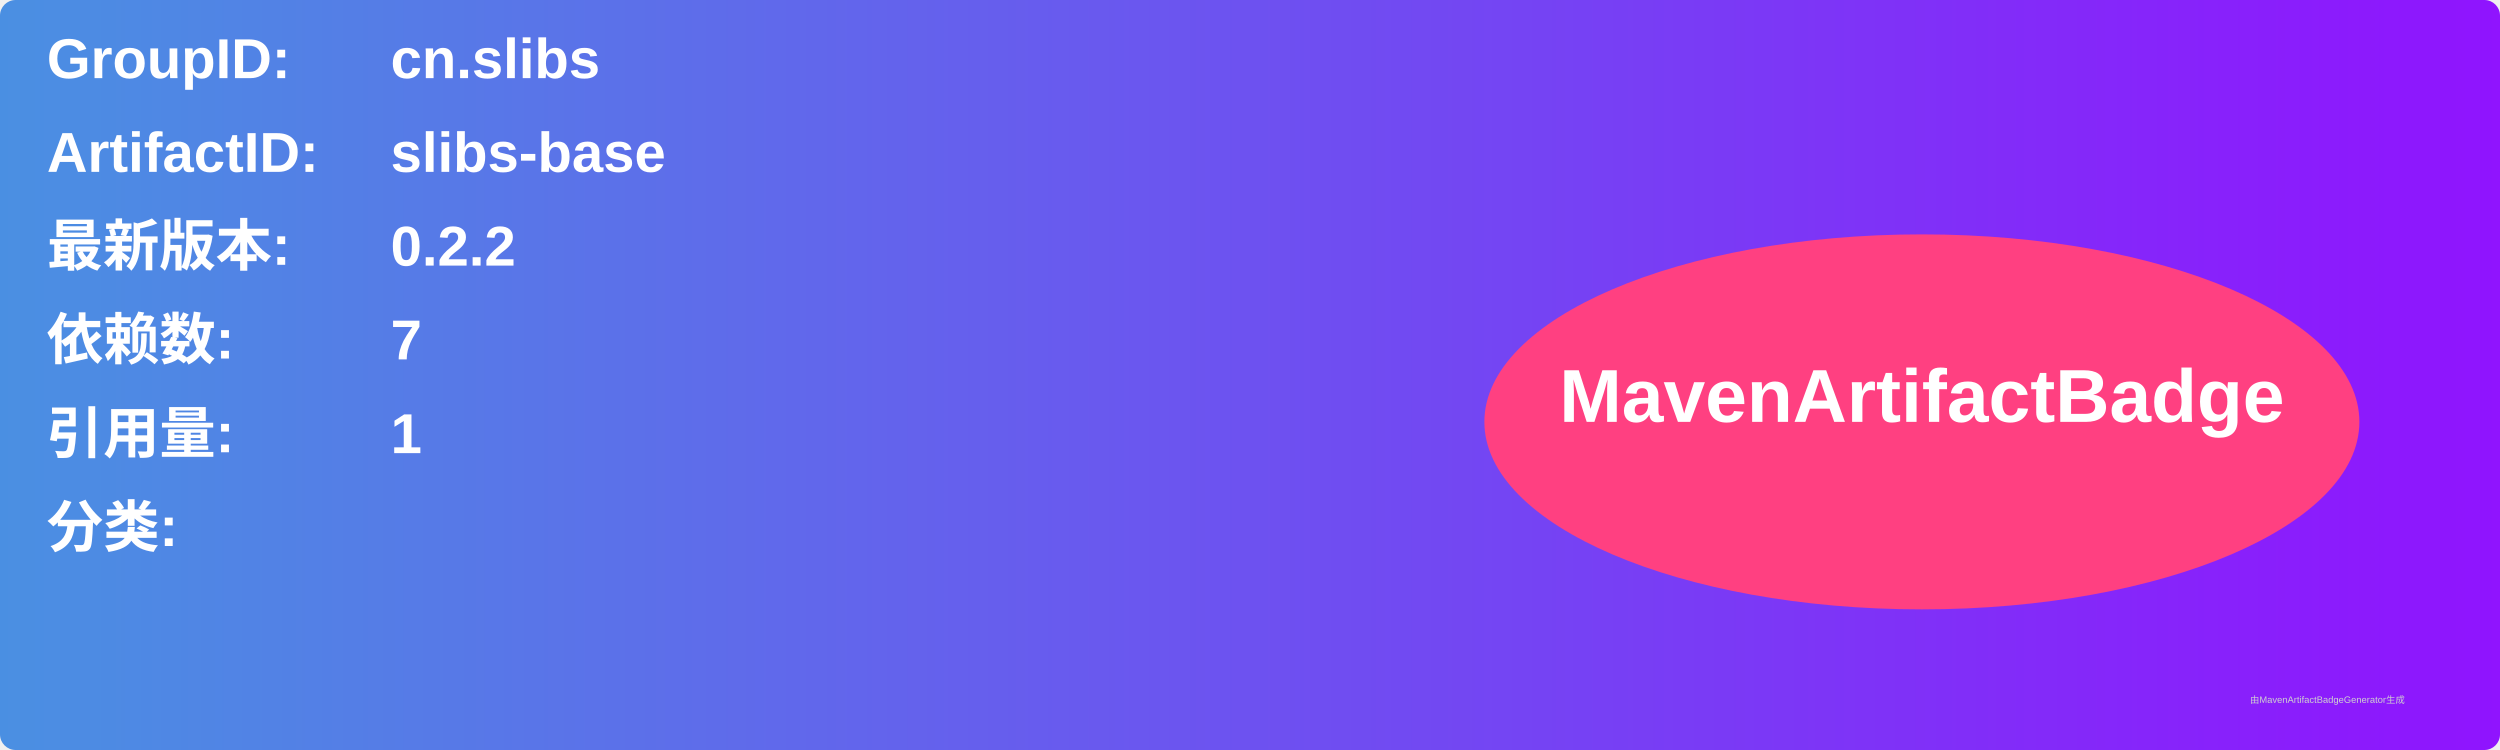
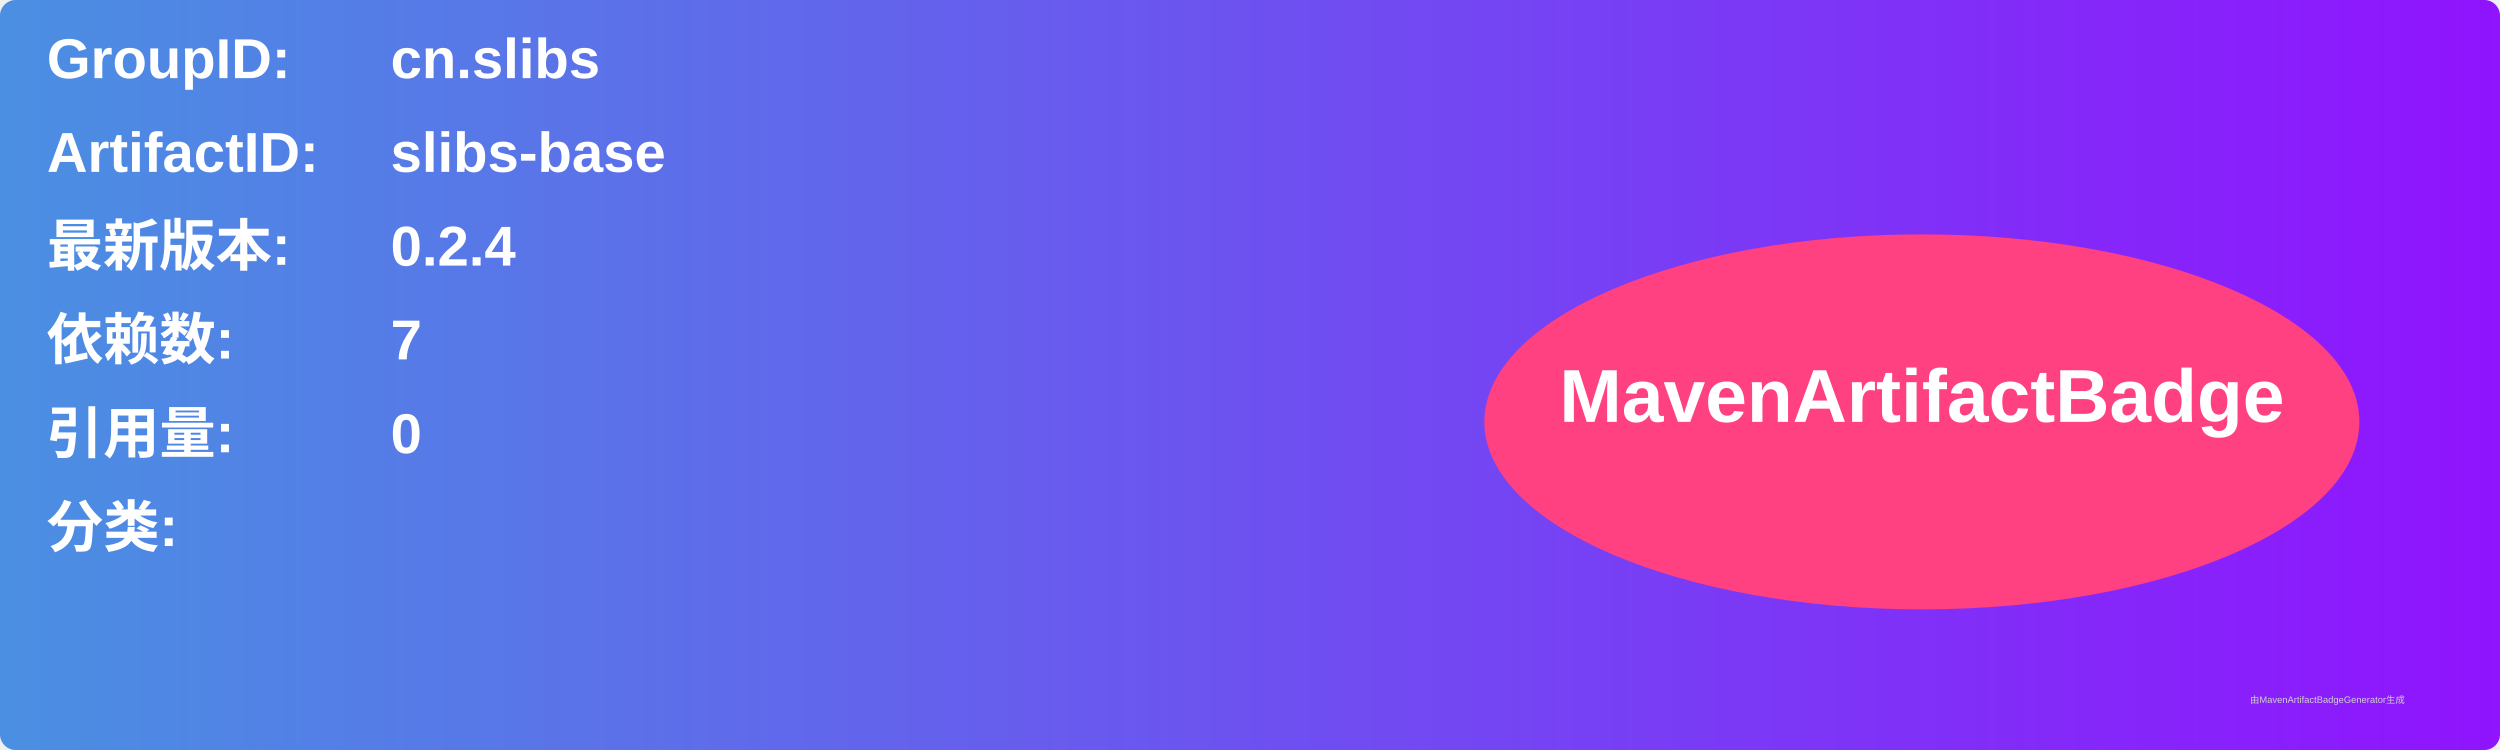
<svg xmlns="http://www.w3.org/2000/svg" width="800" height="240" viewBox="0 0 800 240">
  <linearGradient id="grad" x1="0%" y1="0%" x2="100%" y2="0%">
    <stop offset="0%" stop-color="#4a90e2" />
    <stop offset="100%" stop-color="#9013fe" />
  </linearGradient>
  <rect width="100%" height="100%" rx="5" ry="5" fill="url(#grad)" />
  <g transform="translate(15, 15)">
    <text x="0" y="10" font-family="Arial" font-size="18" fill="white" font-weight="bold" width="260">GroupID:</text>
    <text x="110" y="10" font-family="Arial" font-size="18" fill="white" font-weight="bold" width="460">cn.slibs</text>
    <text x="0" y="40" font-family="Arial" font-size="18" fill="white" font-weight="bold" width="260">ArtifactID:</text>
    <text x="110" y="40" font-family="Arial" font-size="18" fill="white" font-weight="bold" width="460">slibs-base</text>
    <text x="0" y="70" font-family="Arial" font-size="18" fill="white" font-weight="bold">最新版本:</text>
    <text x="110" y="70" font-family="Arial" font-size="18" fill="white" font-weight="bold">
-       <tspan font-weight="bold">0.2.2</tspan>
+       <tspan font-weight="bold">0.2.4</tspan>
    </text>
    <text x="0" y="100" font-family="Arial" font-size="18" fill="white" font-weight="bold">依赖数: </text>
    <text x="110" y="100" font-family="Arial" font-size="18" fill="white">
      <tspan font-weight="bold">7</tspan>
    </text>
    <text x="0" y="130" font-family="Arial" font-size="18" fill="white" font-weight="bold">引用量: </text>
    <text x="110" y="130" font-family="Arial" font-size="18" fill="white">
-       <tspan font-weight="bold">1</tspan>
+       <tspan font-weight="bold">0</tspan>
    </text>
    <text x="0" y="160" font-family="Arial" font-size="18" fill="white" font-weight="bold">分类:</text>
    <text x="10" y="190" font-family="Arial" font-size="10" fill="white">
      <tspan font-weight="bold" />
    </text>
    <ellipse cx="600" cy="120" rx="140" ry="60" fill="#ff4081" />
    <text x="600" y="120" text-anchor="middle" font-family="Arial" font-size="24" fill="white" font-weight="bold">MavenArtifactBadge</text>
  </g>
  <text x="720" y="225" font-family="Arial" font-size="3" fill="#d0d0d0">由MavenArtifactBadgeGenerator生成</text>
</svg>
